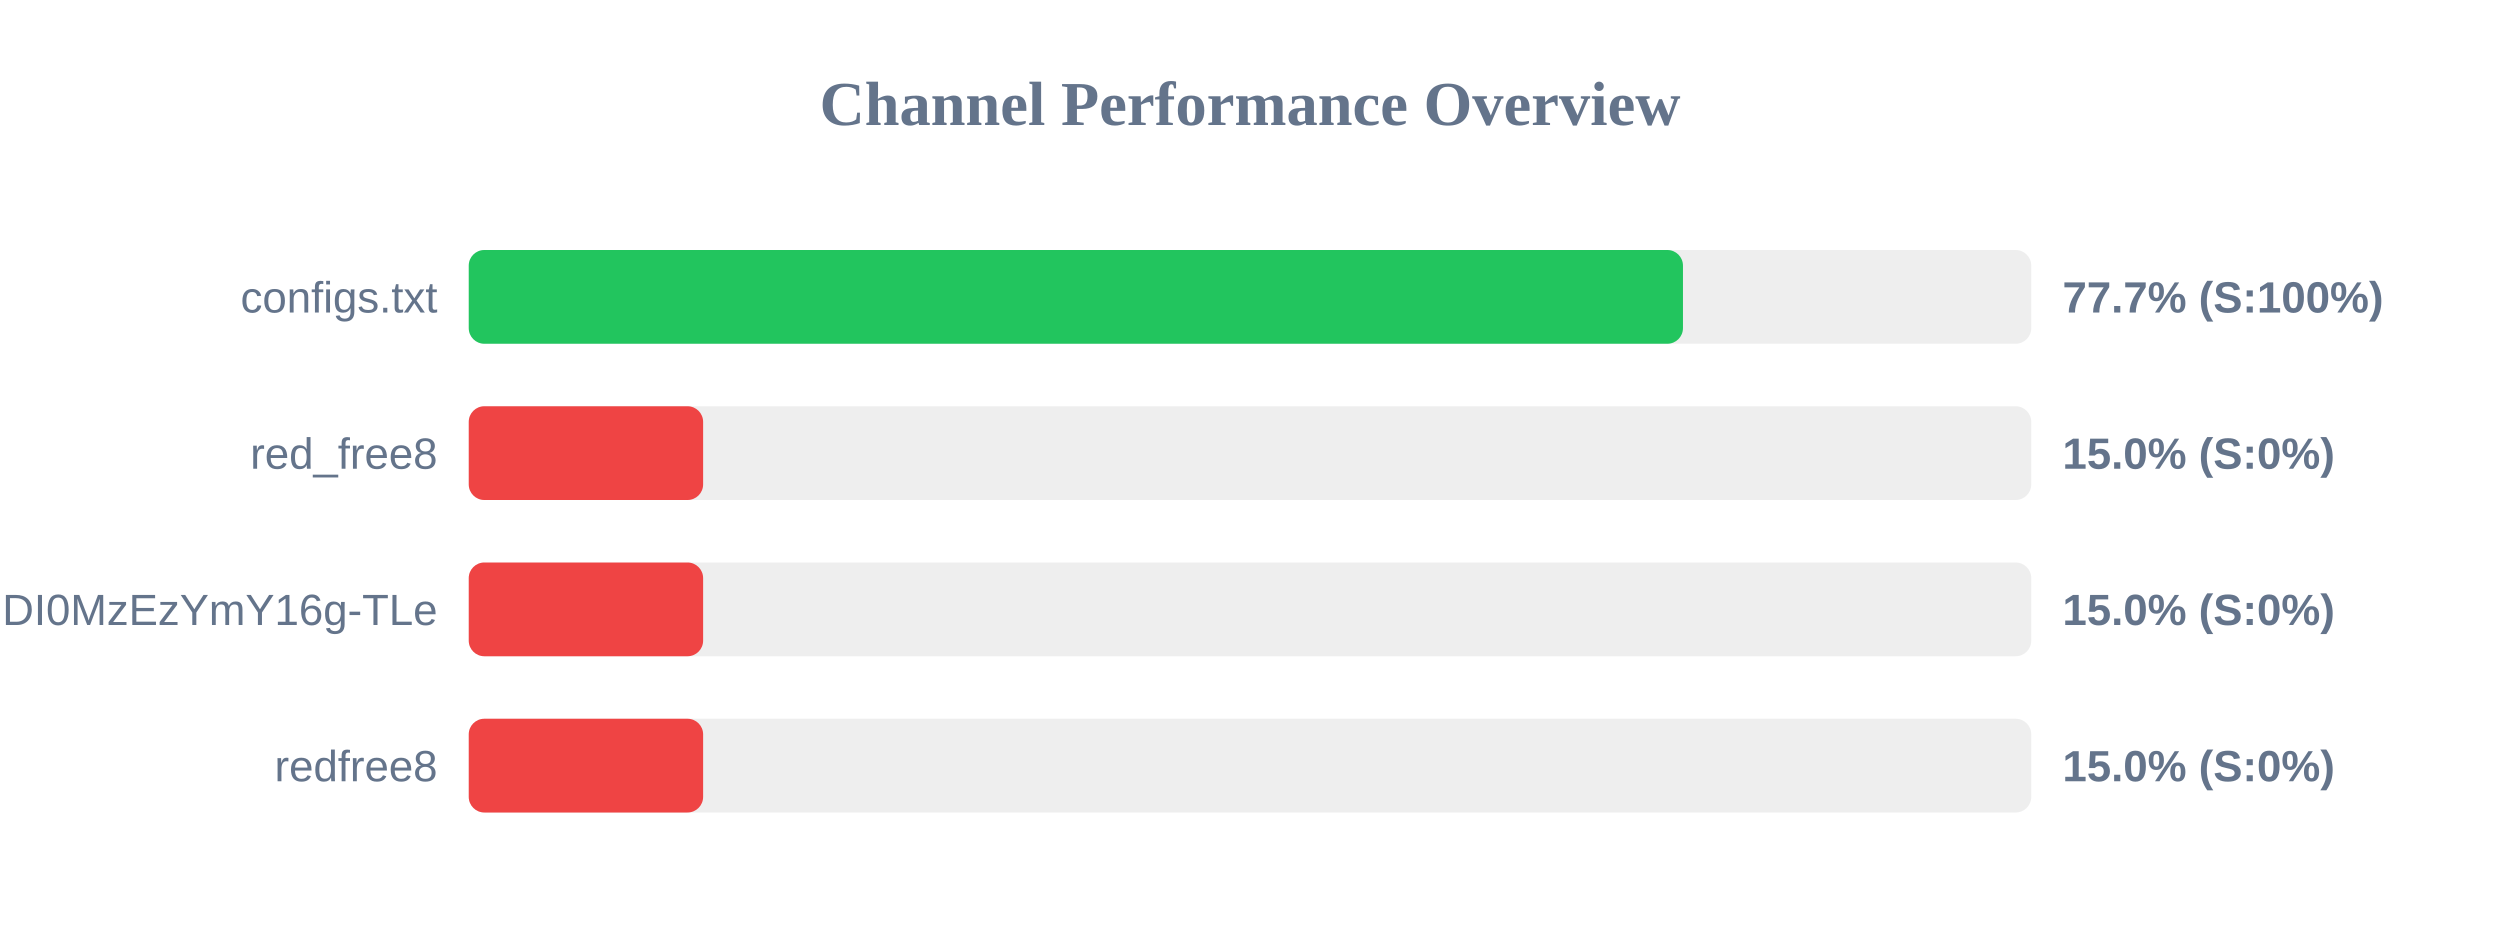
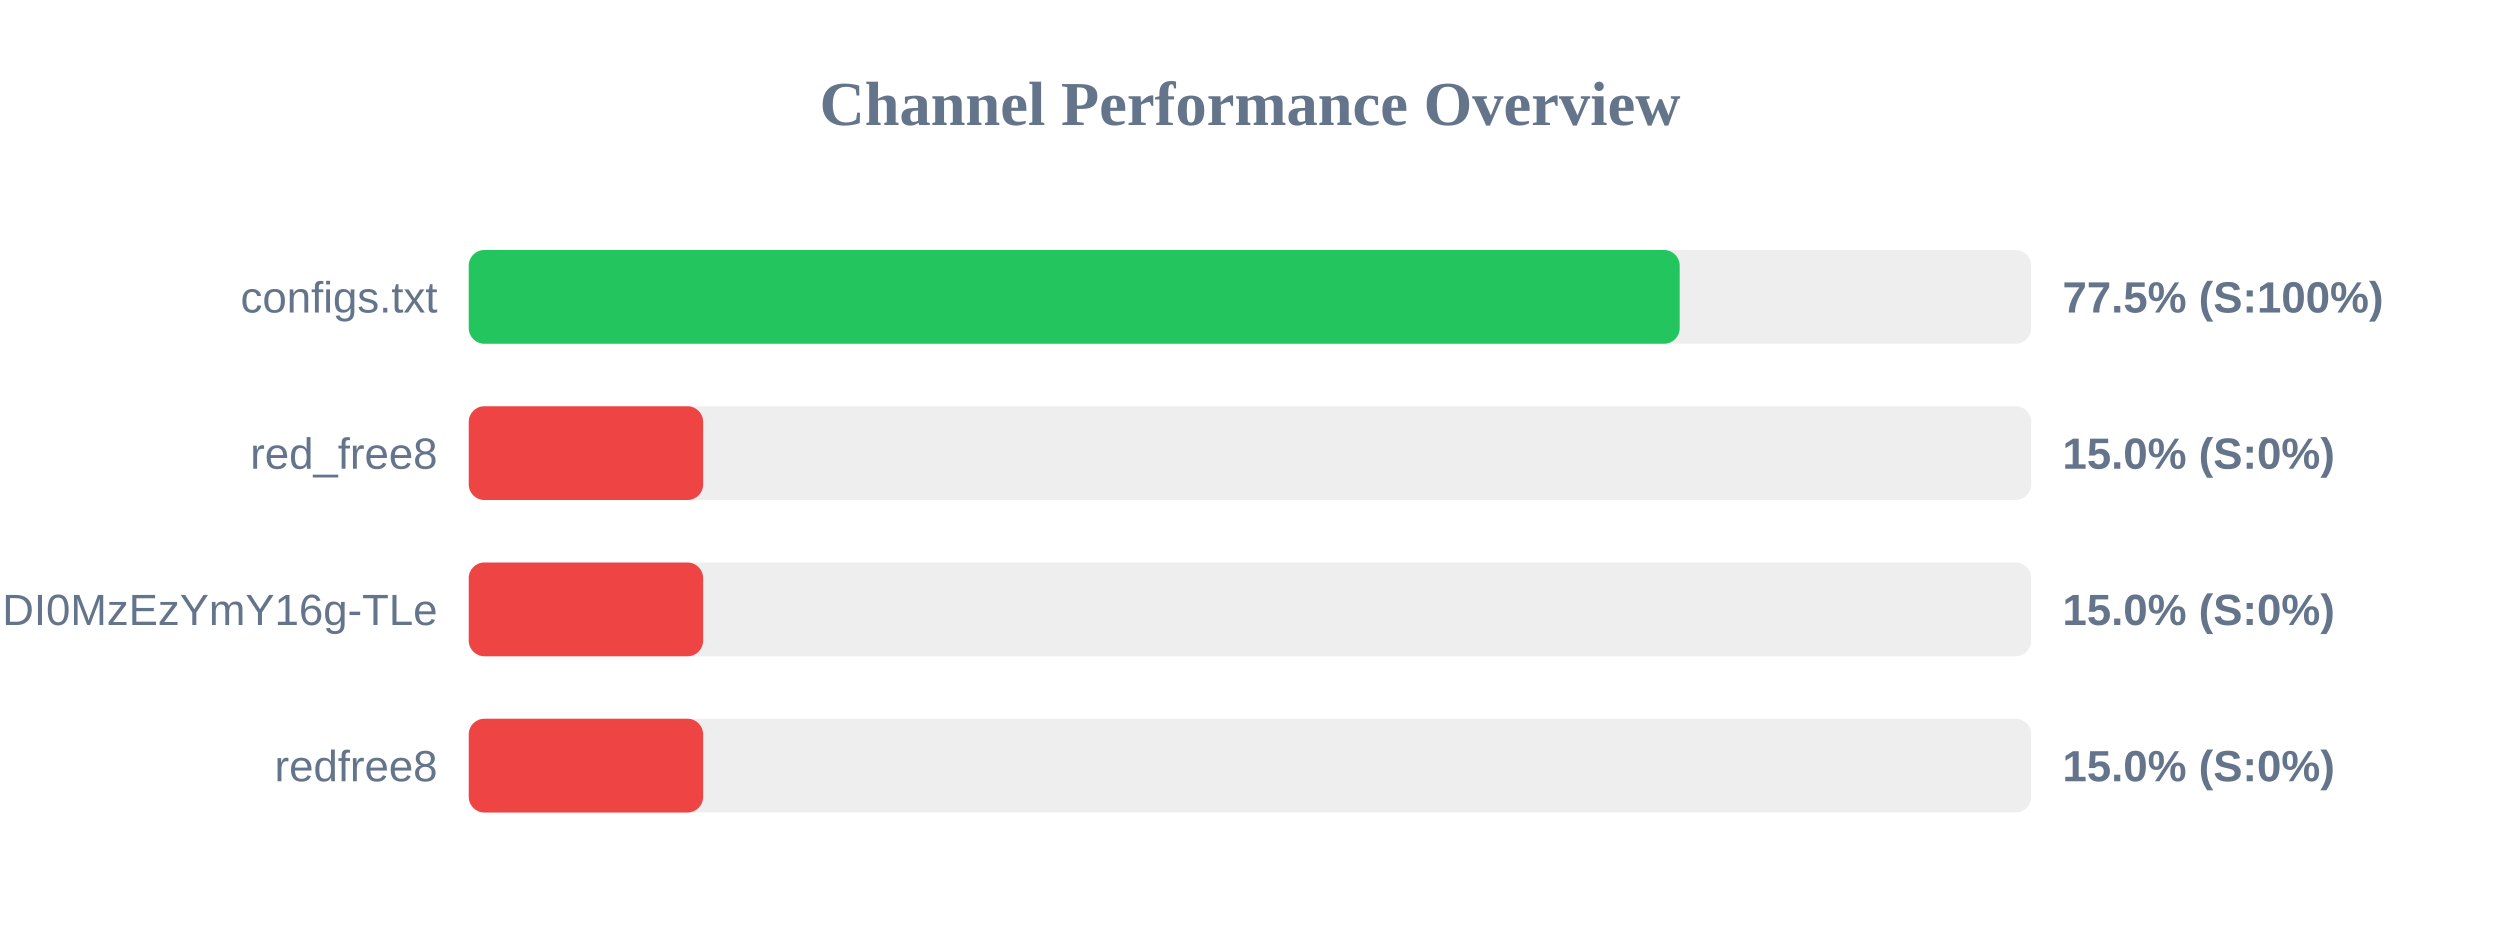
<svg xmlns="http://www.w3.org/2000/svg" width="800" height="300" version="1.1">
  <style>
        .row { font: 14px Arial; fill: #64748b; }
        .score { font: bold 14px Arial; fill: #64748b; }
    </style>
  <text x="400" y="40" text-anchor="middle" font-size="20px" font-weight="bold" fill="#64748b">Channel Performance Overview</text>
  <rect x="150" y="80" width="500" height="30" fill="#eee" rx="5" />
-   <rect x="150" y="80" width="388.55" height="30" fill="#22c55e" rx="5" />
+   <rect x="150" y="80" width="387.5" height="30" fill="#22c55e" rx="5" />
  <text x="140" y="100" text-anchor="end" class="row">configs.txt</text>
-   <text x="660" y="100" text-anchor="start" class="score">77.7% (S:100%)</text>
+   <text x="660" y="100" text-anchor="start" class="score">77.5% (S:100%)</text>
  <rect x="150" y="130" width="500" height="30" fill="#eee" rx="5" />
  <rect x="150" y="130" width="75.0" height="30" fill="#ef4444" rx="5" />
  <text x="140" y="150" text-anchor="end" class="row">red_free8</text>
  <text x="660" y="150" text-anchor="start" class="score">15.0% (S:0%)</text>
  <rect x="150" y="180" width="500" height="30" fill="#eee" rx="5" />
  <rect x="150" y="180" width="75.0" height="30" fill="#ef4444" rx="5" />
  <text x="140" y="200" text-anchor="end" class="row">NjEzODY1NDgyOCwxNzQ1NDI0MzEzYmY16g-TLe</text>
  <text x="660" y="200" text-anchor="start" class="score">15.0% (S:0%)</text>
  <rect x="150" y="230" width="500" height="30" fill="#eee" rx="5" />
  <rect x="150" y="230" width="75.0" height="30" fill="#ef4444" rx="5" />
  <text x="140" y="250" text-anchor="end" class="row">redfree8</text>
  <text x="660" y="250" text-anchor="start" class="score">15.0% (S:0%)</text>
</svg>
